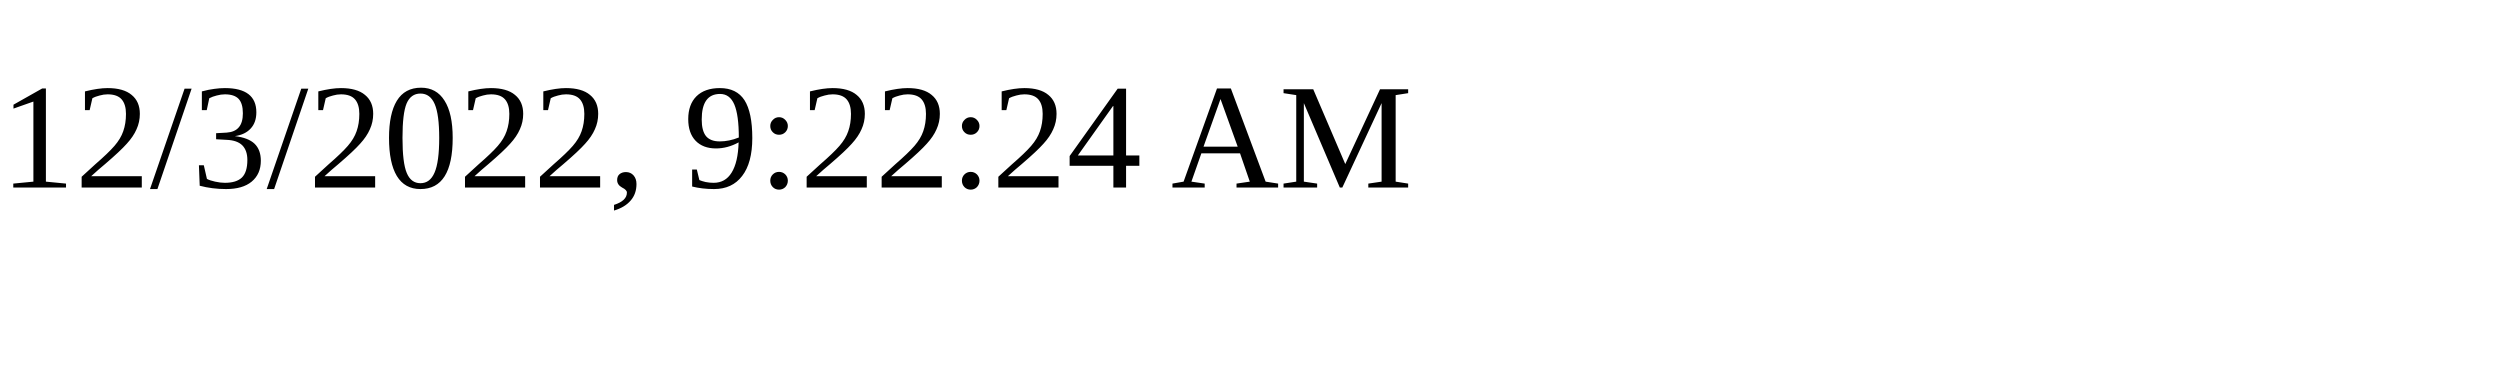
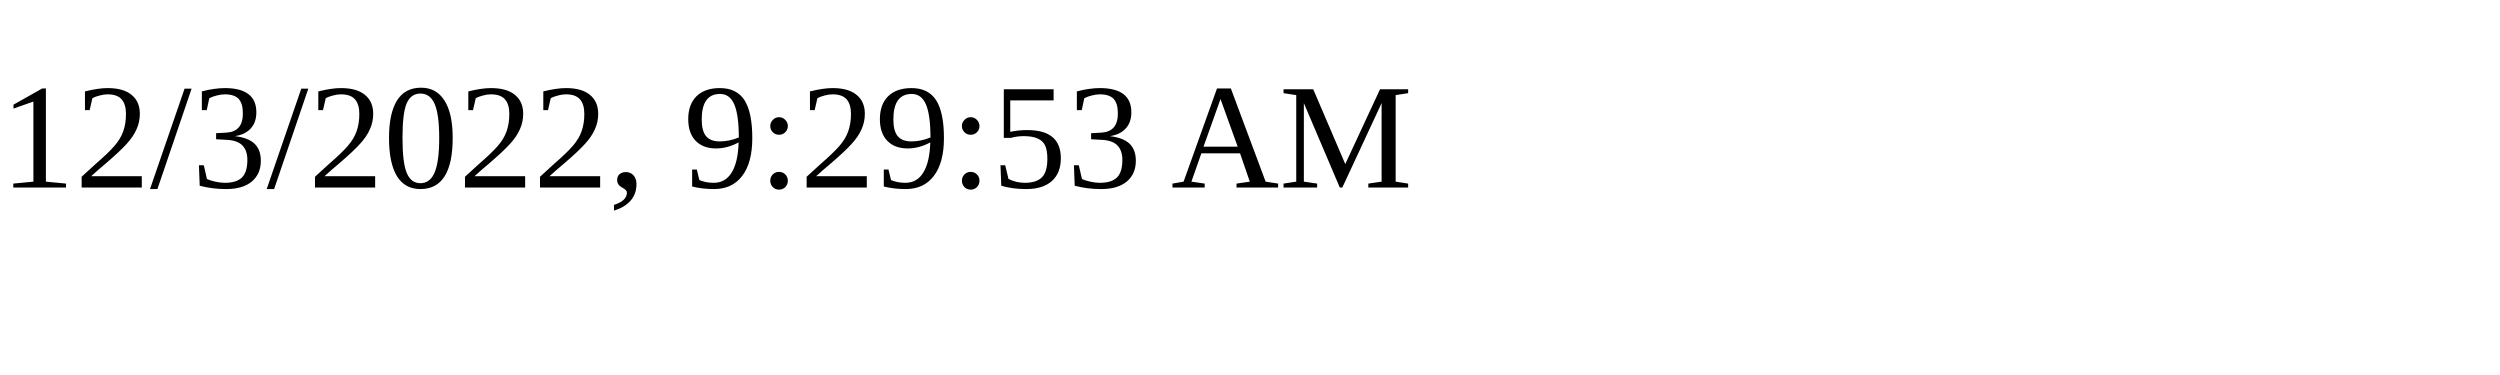
<svg xmlns="http://www.w3.org/2000/svg" height="30" width="200">
-   <text x="0" y="15">12/3/2022, 9:22:24 AM</text>
+   <text x="0" y="15">12/3/2022, 9:29:53 AM</text>
</svg>
